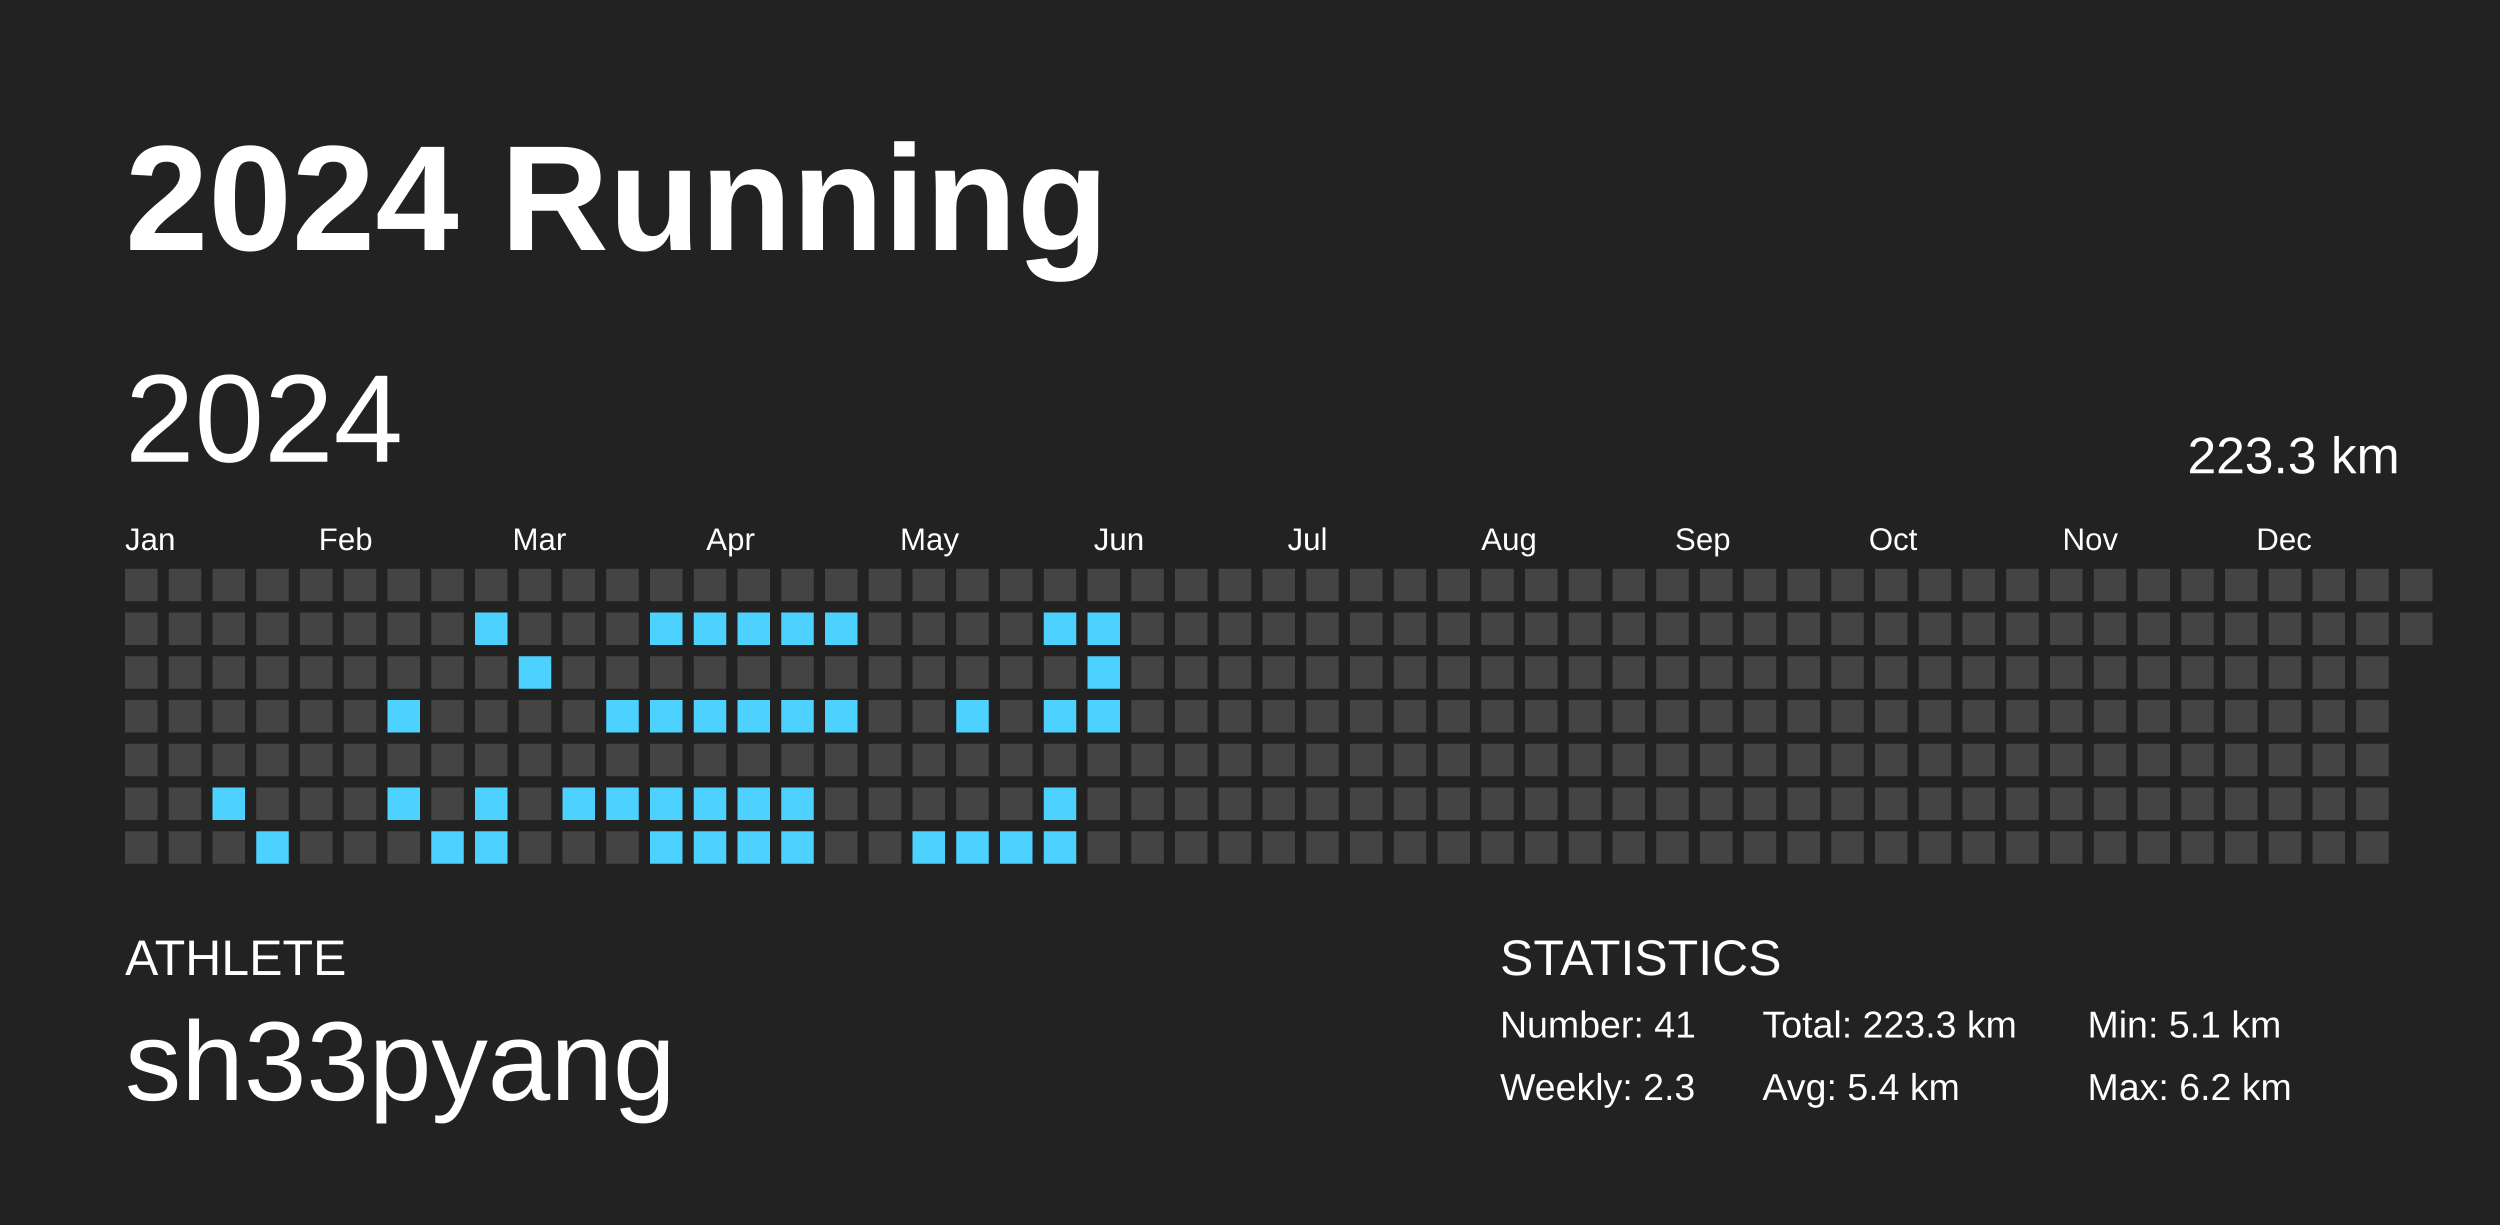
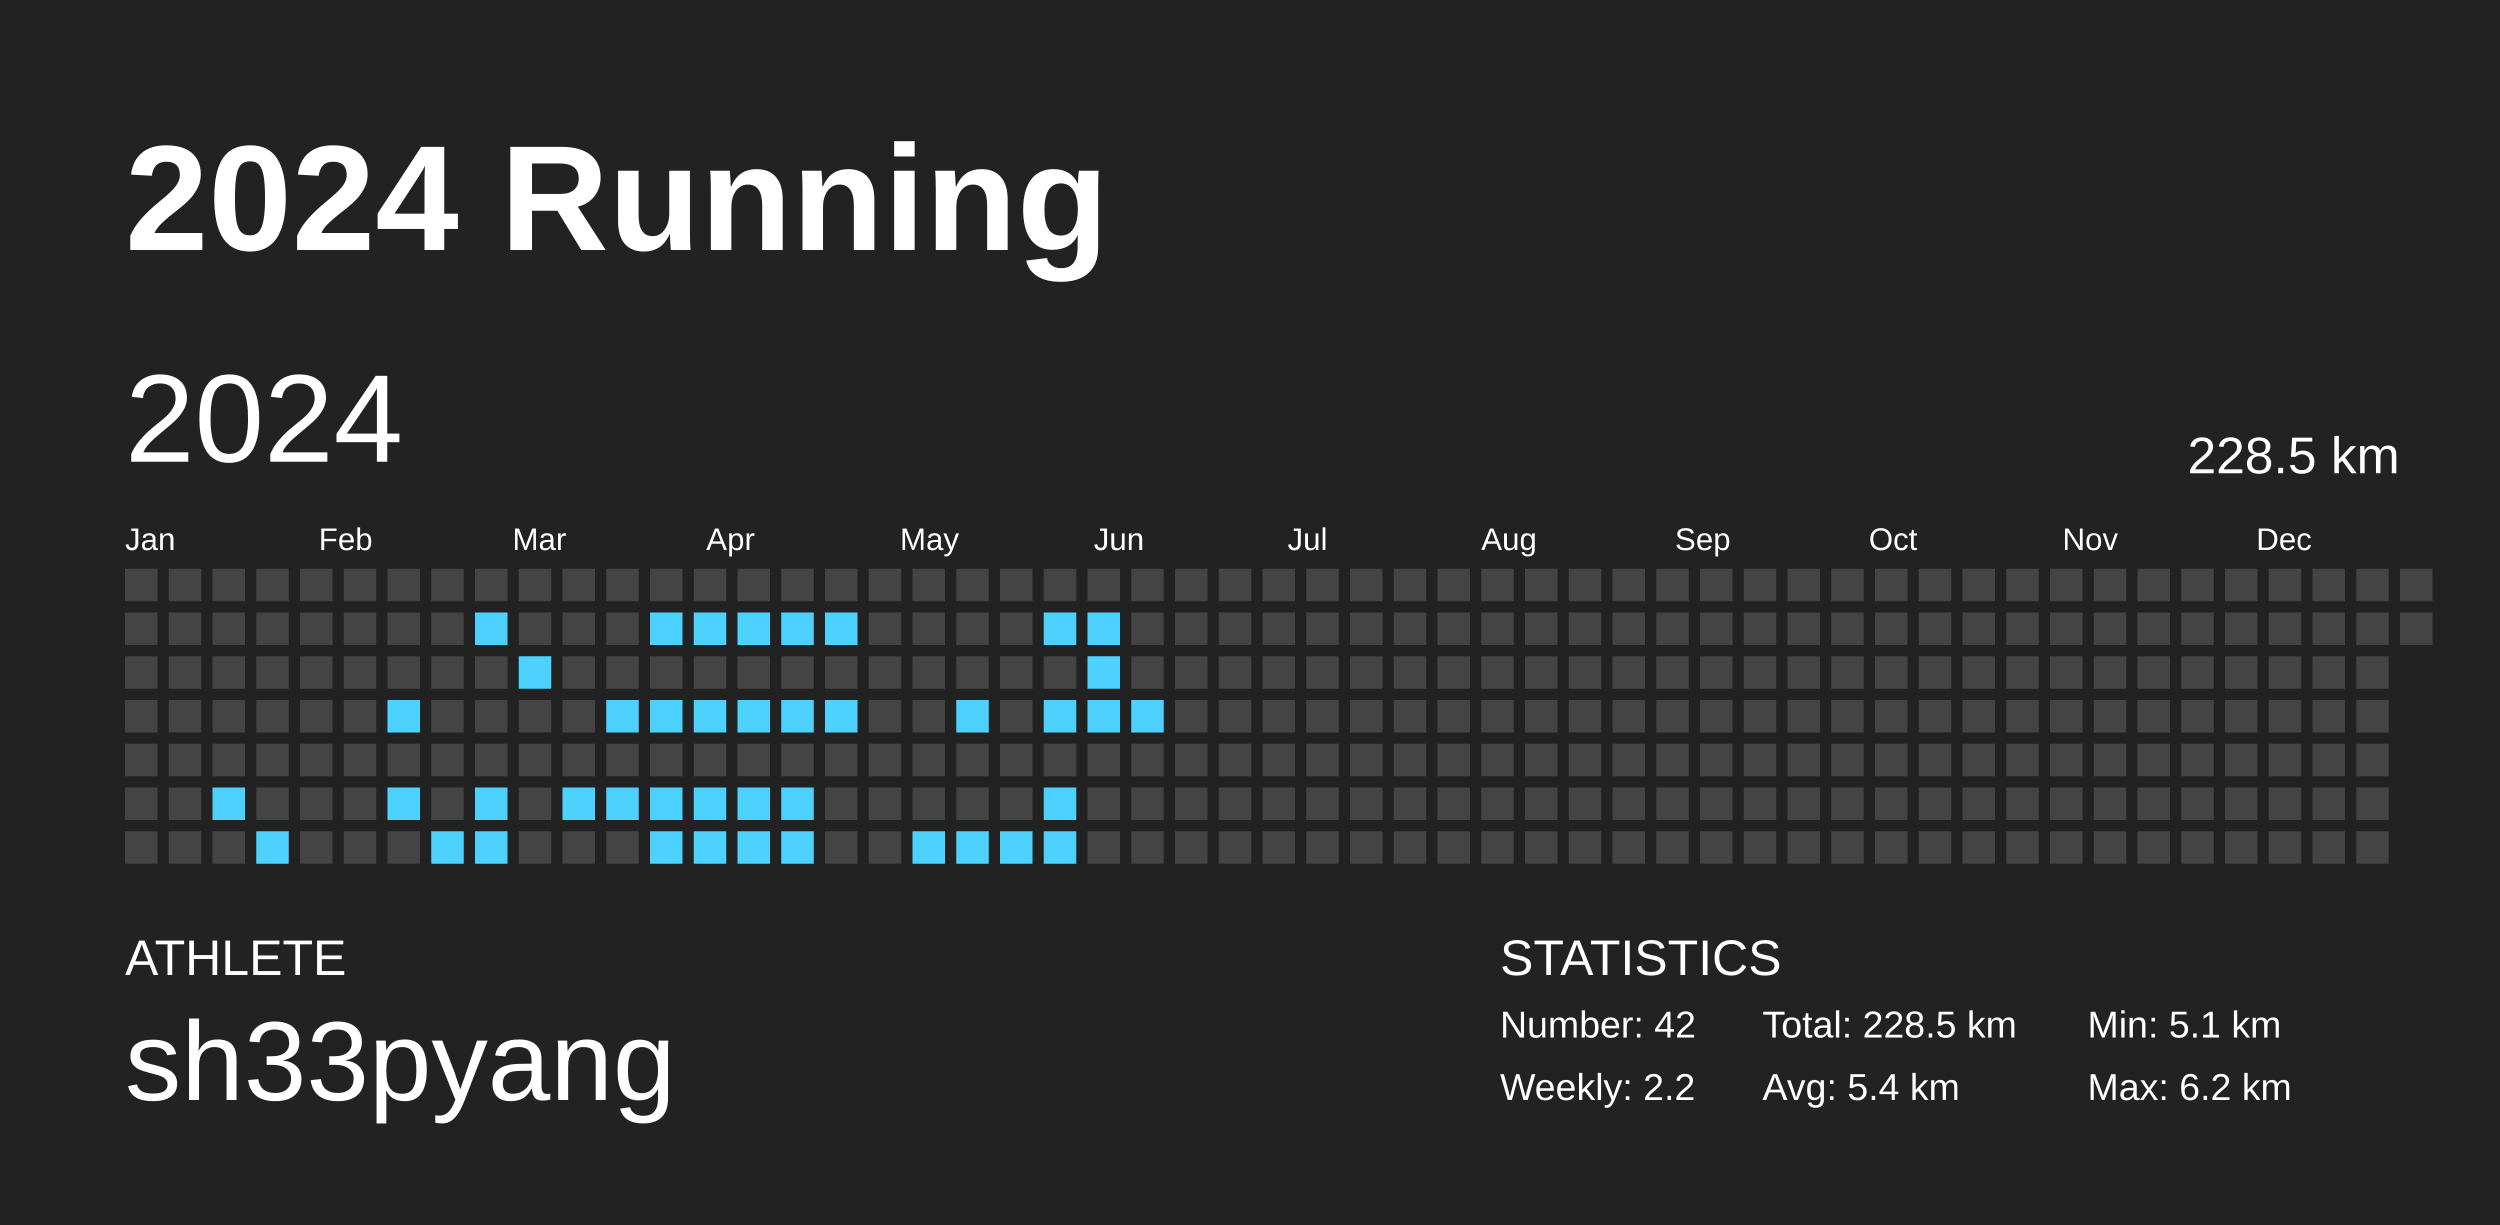
<svg xmlns="http://www.w3.org/2000/svg" baseProfile="full" height="98mm" version="1.1" viewBox="0,0,200,98" width="200mm">
  <defs />
  <rect fill="#222222" height="98" width="200" x="0" y="0" />
  <text fill="#FFFFFF" style="font-size:12px; font-family:Arial; font-weight:bold;" x="10" y="20">2024 Running</text>
  <text fill="#FFFFFF" style="font-size:4px; font-family:Arial" x="10" y="78">ATHLETE</text>
  <text fill="#FFFFFF" style="font-size:9px; font-family:Arial" x="10" y="88">sh33pyang</text>
  <text fill="#FFFFFF" style="font-size:4px; font-family:Arial" x="120" y="78">STATISTICS</text>
-   <text fill="#FFFFFF" style="font-size:3px; font-family:Arial" x="120" y="83">Number: 41</text>
-   <text fill="#FFFFFF" style="font-size:3px; font-family:Arial" x="120" y="88">Weekly: 2.3</text>
-   <text fill="#FFFFFF" style="font-size:3px; font-family:Arial" x="141" y="83">Total: 223.3 km</text>
+   <text fill="#FFFFFF" style="font-size:3px; font-family:Arial" x="120" y="83">Number: 42</text>
+   <text fill="#FFFFFF" style="font-size:3px; font-family:Arial" x="120" y="88">Weekly: 2.2</text>
+   <text fill="#FFFFFF" style="font-size:3px; font-family:Arial" x="141" y="83">Total: 228.5 km</text>
  <text fill="#FFFFFF" style="font-size:3px; font-family:Arial" x="141" y="88">Avg: 5.4 km</text>
  <text fill="#FFFFFF" style="font-size:3px; font-family:Arial" x="167" y="83">Min: 5.1 km</text>
  <text fill="#FFFFFF" style="font-size:3px; font-family:Arial" x="167" y="88">Max: 6.2 km</text>
  <text dominant-baseline="hanging" fill="#FFFFFF" style="font-size:10.0px; font-family:Arial;" x="10" y="30">2024</text>
-   <text dominant-baseline="hanging" fill="#FFFFFF" style="font-size:4.125px; font-family:Arial;" x="175" y="35">223.3 km</text>
+   <text dominant-baseline="hanging" fill="#FFFFFF" style="font-size:4.125px; font-family:Arial;" x="175" y="35">228.5 km</text>
  <text fill="#FFFFFF" style="font-size:2.5px; font-family:Arial" x="10.0" y="44">Jan</text>
  <text fill="#FFFFFF" style="font-size:2.5px; font-family:Arial" x="25.5" y="44">Feb</text>
  <text fill="#FFFFFF" style="font-size:2.5px; font-family:Arial" x="41.0" y="44">Mar</text>
  <text fill="#FFFFFF" style="font-size:2.5px; font-family:Arial" x="56.5" y="44">Apr</text>
  <text fill="#FFFFFF" style="font-size:2.5px; font-family:Arial" x="72.0" y="44">May</text>
  <text fill="#FFFFFF" style="font-size:2.5px; font-family:Arial" x="87.5" y="44">Jun</text>
  <text fill="#FFFFFF" style="font-size:2.5px; font-family:Arial" x="103.0" y="44">Jul</text>
  <text fill="#FFFFFF" style="font-size:2.5px; font-family:Arial" x="118.5" y="44">Aug</text>
  <text fill="#FFFFFF" style="font-size:2.5px; font-family:Arial" x="134.0" y="44">Sep</text>
  <text fill="#FFFFFF" style="font-size:2.5px; font-family:Arial" x="149.5" y="44">Oct</text>
  <text fill="#FFFFFF" style="font-size:2.5px; font-family:Arial" x="165.0" y="44">Nov</text>
  <text fill="#FFFFFF" style="font-size:2.5px; font-family:Arial" x="180.5" y="44">Dec</text>
  <rect fill="#444444" height="2.6" width="2.6" x="10.0" y="45.5" />
  <rect fill="#444444" height="2.6" width="2.6" x="10.0" y="49.0" />
  <rect fill="#444444" height="2.6" width="2.6" x="10.0" y="52.5" />
  <rect fill="#444444" height="2.6" width="2.6" x="10.0" y="56.0" />
  <rect fill="#444444" height="2.6" width="2.6" x="10.0" y="59.5" />
  <rect fill="#444444" height="2.6" width="2.6" x="10.0" y="63.0" />
  <rect fill="#444444" height="2.6" width="2.6" x="10.0" y="66.5" />
  <rect fill="#444444" height="2.6" width="2.6" x="13.5" y="45.5" />
  <rect fill="#444444" height="2.6" width="2.6" x="13.5" y="49.0" />
  <rect fill="#444444" height="2.6" width="2.6" x="13.5" y="52.5" />
  <rect fill="#444444" height="2.6" width="2.6" x="13.5" y="56.0" />
  <rect fill="#444444" height="2.6" width="2.6" x="13.5" y="59.5" />
  <rect fill="#444444" height="2.6" width="2.6" x="13.5" y="63.0" />
  <rect fill="#444444" height="2.6" width="2.6" x="13.5" y="66.5" />
  <rect fill="#444444" height="2.6" width="2.6" x="17.0" y="45.5" />
  <rect fill="#444444" height="2.6" width="2.6" x="17.0" y="49.0" />
  <rect fill="#444444" height="2.6" width="2.6" x="17.0" y="52.5" />
  <rect fill="#444444" height="2.6" width="2.6" x="17.0" y="56.0" />
  <rect fill="#444444" height="2.6" width="2.6" x="17.0" y="59.5" />
  <rect fill="#4dd2ff" height="2.6" width="2.6" x="17.0" y="63.0" />
  <rect fill="#444444" height="2.6" width="2.6" x="17.0" y="66.5" />
  <rect fill="#444444" height="2.6" width="2.6" x="20.5" y="45.5" />
  <rect fill="#444444" height="2.6" width="2.6" x="20.5" y="49.0" />
  <rect fill="#444444" height="2.6" width="2.6" x="20.5" y="52.5" />
  <rect fill="#444444" height="2.6" width="2.6" x="20.5" y="56.0" />
  <rect fill="#444444" height="2.6" width="2.6" x="20.5" y="59.5" />
  <rect fill="#444444" height="2.6" width="2.6" x="20.5" y="63.0" />
  <rect fill="#4dd2ff" height="2.6" width="2.6" x="20.5" y="66.5" />
  <rect fill="#444444" height="2.6" width="2.6" x="24.0" y="45.5" />
  <rect fill="#444444" height="2.6" width="2.6" x="24.0" y="49.0" />
  <rect fill="#444444" height="2.6" width="2.6" x="24.0" y="52.5" />
  <rect fill="#444444" height="2.6" width="2.6" x="24.0" y="56.0" />
  <rect fill="#444444" height="2.6" width="2.6" x="24.0" y="59.5" />
  <rect fill="#444444" height="2.6" width="2.6" x="24.0" y="63.0" />
  <rect fill="#444444" height="2.6" width="2.6" x="24.0" y="66.5" />
  <rect fill="#444444" height="2.6" width="2.6" x="27.5" y="45.5" />
  <rect fill="#444444" height="2.6" width="2.6" x="27.5" y="49.0" />
  <rect fill="#444444" height="2.6" width="2.6" x="27.5" y="52.5" />
  <rect fill="#444444" height="2.6" width="2.6" x="27.5" y="56.0" />
  <rect fill="#444444" height="2.6" width="2.6" x="27.5" y="59.5" />
  <rect fill="#444444" height="2.6" width="2.6" x="27.5" y="63.0" />
  <rect fill="#444444" height="2.6" width="2.6" x="27.5" y="66.5" />
  <rect fill="#444444" height="2.6" width="2.6" x="31.0" y="45.5" />
  <rect fill="#444444" height="2.6" width="2.6" x="31.0" y="49.0" />
  <rect fill="#444444" height="2.6" width="2.6" x="31.0" y="52.5" />
  <rect fill="#4dd2ff" height="2.6" width="2.6" x="31.0" y="56.0" />
  <rect fill="#444444" height="2.6" width="2.6" x="31.0" y="59.5" />
  <rect fill="#4dd2ff" height="2.6" width="2.6" x="31.0" y="63.0" />
  <rect fill="#444444" height="2.6" width="2.6" x="31.0" y="66.5" />
  <rect fill="#444444" height="2.6" width="2.6" x="34.5" y="45.5" />
  <rect fill="#444444" height="2.6" width="2.6" x="34.5" y="49.0" />
  <rect fill="#444444" height="2.6" width="2.6" x="34.5" y="52.5" />
  <rect fill="#444444" height="2.6" width="2.6" x="34.5" y="56.0" />
  <rect fill="#444444" height="2.6" width="2.6" x="34.5" y="59.5" />
  <rect fill="#444444" height="2.6" width="2.6" x="34.5" y="63.0" />
  <rect fill="#4dd2ff" height="2.6" width="2.6" x="34.5" y="66.5" />
  <rect fill="#444444" height="2.6" width="2.6" x="38.0" y="45.5" />
  <rect fill="#4dd2ff" height="2.6" width="2.6" x="38.0" y="49.0" />
  <rect fill="#444444" height="2.6" width="2.6" x="38.0" y="52.5" />
  <rect fill="#444444" height="2.6" width="2.6" x="38.0" y="56.0" />
  <rect fill="#444444" height="2.6" width="2.6" x="38.0" y="59.5" />
  <rect fill="#4dd2ff" height="2.6" width="2.6" x="38.0" y="63.0" />
  <rect fill="#4dd2ff" height="2.6" width="2.6" x="38.0" y="66.5" />
  <rect fill="#444444" height="2.6" width="2.6" x="41.5" y="45.5" />
  <rect fill="#444444" height="2.6" width="2.6" x="41.5" y="49.0" />
  <rect fill="#4dd2ff" height="2.6" width="2.6" x="41.5" y="52.5" />
  <rect fill="#444444" height="2.6" width="2.6" x="41.5" y="56.0" />
  <rect fill="#444444" height="2.6" width="2.6" x="41.5" y="59.5" />
  <rect fill="#444444" height="2.6" width="2.6" x="41.5" y="63.0" />
  <rect fill="#444444" height="2.6" width="2.6" x="41.5" y="66.5" />
  <rect fill="#444444" height="2.6" width="2.6" x="45.0" y="45.5" />
  <rect fill="#444444" height="2.6" width="2.6" x="45.0" y="49.0" />
  <rect fill="#444444" height="2.6" width="2.6" x="45.0" y="52.5" />
  <rect fill="#444444" height="2.6" width="2.6" x="45.0" y="56.0" />
  <rect fill="#444444" height="2.6" width="2.6" x="45.0" y="59.5" />
  <rect fill="#4dd2ff" height="2.6" width="2.6" x="45.0" y="63.0" />
  <rect fill="#444444" height="2.6" width="2.6" x="45.0" y="66.5" />
  <rect fill="#444444" height="2.6" width="2.6" x="48.5" y="45.5" />
  <rect fill="#444444" height="2.6" width="2.6" x="48.5" y="49.0" />
  <rect fill="#444444" height="2.6" width="2.6" x="48.5" y="52.5" />
  <rect fill="#4dd2ff" height="2.6" width="2.6" x="48.5" y="56.0" />
  <rect fill="#444444" height="2.6" width="2.6" x="48.5" y="59.5" />
  <rect fill="#4dd2ff" height="2.6" width="2.6" x="48.5" y="63.0" />
  <rect fill="#444444" height="2.6" width="2.6" x="48.5" y="66.5" />
  <rect fill="#444444" height="2.6" width="2.6" x="52.0" y="45.5" />
  <rect fill="#4dd2ff" height="2.6" width="2.6" x="52.0" y="49.0" />
  <rect fill="#444444" height="2.6" width="2.6" x="52.0" y="52.5" />
  <rect fill="#4dd2ff" height="2.6" width="2.6" x="52.0" y="56.0" />
  <rect fill="#444444" height="2.6" width="2.6" x="52.0" y="59.5" />
  <rect fill="#4dd2ff" height="2.6" width="2.6" x="52.0" y="63.0" />
  <rect fill="#4dd2ff" height="2.6" width="2.6" x="52.0" y="66.5" />
  <rect fill="#444444" height="2.6" width="2.6" x="55.5" y="45.5" />
  <rect fill="#4dd2ff" height="2.6" width="2.6" x="55.5" y="49.0" />
  <rect fill="#444444" height="2.6" width="2.6" x="55.5" y="52.5" />
  <rect fill="#4dd2ff" height="2.6" width="2.6" x="55.5" y="56.0" />
  <rect fill="#444444" height="2.6" width="2.6" x="55.5" y="59.5" />
  <rect fill="#4dd2ff" height="2.6" width="2.6" x="55.5" y="63.0" />
  <rect fill="#4dd2ff" height="2.6" width="2.6" x="55.5" y="66.5" />
  <rect fill="#444444" height="2.6" width="2.6" x="59.0" y="45.5" />
  <rect fill="#4dd2ff" height="2.6" width="2.6" x="59.0" y="49.0" />
  <rect fill="#444444" height="2.6" width="2.6" x="59.0" y="52.5" />
  <rect fill="#4dd2ff" height="2.6" width="2.6" x="59.0" y="56.0" />
  <rect fill="#444444" height="2.6" width="2.6" x="59.0" y="59.5" />
  <rect fill="#4dd2ff" height="2.6" width="2.6" x="59.0" y="63.0" />
  <rect fill="#4dd2ff" height="2.6" width="2.6" x="59.0" y="66.5" />
  <rect fill="#444444" height="2.6" width="2.6" x="62.5" y="45.5" />
  <rect fill="#4dd2ff" height="2.6" width="2.6" x="62.5" y="49.0" />
  <rect fill="#444444" height="2.6" width="2.6" x="62.5" y="52.5" />
  <rect fill="#4dd2ff" height="2.6" width="2.6" x="62.5" y="56.0" />
  <rect fill="#444444" height="2.6" width="2.6" x="62.5" y="59.5" />
  <rect fill="#4dd2ff" height="2.6" width="2.6" x="62.5" y="63.0" />
  <rect fill="#4dd2ff" height="2.6" width="2.6" x="62.5" y="66.5" />
  <rect fill="#444444" height="2.6" width="2.6" x="66.0" y="45.5" />
  <rect fill="#4dd2ff" height="2.6" width="2.6" x="66.0" y="49.0" />
  <rect fill="#444444" height="2.6" width="2.6" x="66.0" y="52.5" />
  <rect fill="#4dd2ff" height="2.6" width="2.6" x="66.0" y="56.0" />
  <rect fill="#444444" height="2.6" width="2.6" x="66.0" y="59.5" />
  <rect fill="#444444" height="2.6" width="2.6" x="66.0" y="63.0" />
  <rect fill="#444444" height="2.6" width="2.6" x="66.0" y="66.5" />
  <rect fill="#444444" height="2.6" width="2.6" x="69.5" y="45.5" />
  <rect fill="#444444" height="2.6" width="2.6" x="69.5" y="49.0" />
  <rect fill="#444444" height="2.6" width="2.6" x="69.5" y="52.5" />
  <rect fill="#444444" height="2.6" width="2.6" x="69.5" y="56.0" />
  <rect fill="#444444" height="2.6" width="2.6" x="69.5" y="59.5" />
  <rect fill="#444444" height="2.6" width="2.6" x="69.5" y="63.0" />
  <rect fill="#444444" height="2.6" width="2.6" x="69.5" y="66.5" />
  <rect fill="#444444" height="2.6" width="2.6" x="73.0" y="45.5" />
  <rect fill="#444444" height="2.6" width="2.6" x="73.0" y="49.0" />
  <rect fill="#444444" height="2.6" width="2.6" x="73.0" y="52.5" />
  <rect fill="#444444" height="2.6" width="2.6" x="73.0" y="56.0" />
  <rect fill="#444444" height="2.6" width="2.6" x="73.0" y="59.5" />
  <rect fill="#444444" height="2.6" width="2.6" x="73.0" y="63.0" />
  <rect fill="#4dd2ff" height="2.6" width="2.6" x="73.0" y="66.5" />
  <rect fill="#444444" height="2.6" width="2.6" x="76.5" y="45.5" />
  <rect fill="#444444" height="2.6" width="2.6" x="76.5" y="49.0" />
  <rect fill="#444444" height="2.6" width="2.6" x="76.5" y="52.5" />
  <rect fill="#4dd2ff" height="2.6" width="2.6" x="76.5" y="56.0" />
  <rect fill="#444444" height="2.6" width="2.6" x="76.5" y="59.5" />
  <rect fill="#444444" height="2.6" width="2.6" x="76.5" y="63.0" />
  <rect fill="#4dd2ff" height="2.6" width="2.6" x="76.5" y="66.5" />
  <rect fill="#444444" height="2.6" width="2.6" x="80.0" y="45.5" />
  <rect fill="#444444" height="2.6" width="2.6" x="80.0" y="49.0" />
  <rect fill="#444444" height="2.6" width="2.6" x="80.0" y="52.5" />
  <rect fill="#444444" height="2.6" width="2.6" x="80.0" y="56.0" />
  <rect fill="#444444" height="2.6" width="2.6" x="80.0" y="59.5" />
  <rect fill="#444444" height="2.6" width="2.6" x="80.0" y="63.0" />
  <rect fill="#4dd2ff" height="2.6" width="2.6" x="80.0" y="66.5" />
  <rect fill="#444444" height="2.6" width="2.6" x="83.5" y="45.5" />
  <rect fill="#4dd2ff" height="2.6" width="2.6" x="83.5" y="49.0" />
  <rect fill="#444444" height="2.6" width="2.6" x="83.5" y="52.5" />
  <rect fill="#4dd2ff" height="2.6" width="2.6" x="83.5" y="56.0" />
  <rect fill="#444444" height="2.6" width="2.6" x="83.5" y="59.5" />
  <rect fill="#4dd2ff" height="2.6" width="2.6" x="83.5" y="63.0" />
  <rect fill="#4dd2ff" height="2.6" width="2.6" x="83.5" y="66.5" />
  <rect fill="#444444" height="2.6" width="2.6" x="87.0" y="45.5" />
  <rect fill="#4dd2ff" height="2.6" width="2.6" x="87.0" y="49.0" />
  <rect fill="#4dd2ff" height="2.6" width="2.6" x="87.0" y="52.5" />
  <rect fill="#4dd2ff" height="2.6" width="2.6" x="87.0" y="56.0" />
  <rect fill="#444444" height="2.6" width="2.6" x="87.0" y="59.5" />
  <rect fill="#444444" height="2.6" width="2.6" x="87.0" y="63.0" />
  <rect fill="#444444" height="2.6" width="2.6" x="87.0" y="66.5" />
  <rect fill="#444444" height="2.6" width="2.6" x="90.5" y="45.5" />
  <rect fill="#444444" height="2.6" width="2.6" x="90.5" y="49.0" />
  <rect fill="#444444" height="2.6" width="2.6" x="90.5" y="52.5" />
-   <rect fill="#444444" height="2.6" width="2.6" x="90.5" y="56.0" />
+   <rect fill="#4dd2ff" height="2.6" width="2.6" x="90.5" y="56.0" />
  <rect fill="#444444" height="2.6" width="2.6" x="90.5" y="59.5" />
  <rect fill="#444444" height="2.6" width="2.6" x="90.5" y="63.0" />
  <rect fill="#444444" height="2.6" width="2.6" x="90.5" y="66.5" />
  <rect fill="#444444" height="2.6" width="2.6" x="94.0" y="45.5" />
  <rect fill="#444444" height="2.6" width="2.6" x="94.0" y="49.0" />
  <rect fill="#444444" height="2.6" width="2.6" x="94.0" y="52.5" />
  <rect fill="#444444" height="2.6" width="2.6" x="94.0" y="56.0" />
  <rect fill="#444444" height="2.6" width="2.6" x="94.0" y="59.5" />
  <rect fill="#444444" height="2.6" width="2.6" x="94.0" y="63.0" />
  <rect fill="#444444" height="2.6" width="2.6" x="94.0" y="66.5" />
  <rect fill="#444444" height="2.6" width="2.6" x="97.5" y="45.5" />
  <rect fill="#444444" height="2.6" width="2.6" x="97.5" y="49.0" />
  <rect fill="#444444" height="2.6" width="2.6" x="97.5" y="52.5" />
  <rect fill="#444444" height="2.6" width="2.6" x="97.5" y="56.0" />
  <rect fill="#444444" height="2.6" width="2.6" x="97.5" y="59.5" />
  <rect fill="#444444" height="2.6" width="2.6" x="97.5" y="63.0" />
  <rect fill="#444444" height="2.6" width="2.6" x="97.5" y="66.5" />
  <rect fill="#444444" height="2.6" width="2.6" x="101.0" y="45.5" />
  <rect fill="#444444" height="2.6" width="2.6" x="101.0" y="49.0" />
  <rect fill="#444444" height="2.6" width="2.6" x="101.0" y="52.5" />
  <rect fill="#444444" height="2.6" width="2.6" x="101.0" y="56.0" />
  <rect fill="#444444" height="2.6" width="2.6" x="101.0" y="59.5" />
  <rect fill="#444444" height="2.6" width="2.6" x="101.0" y="63.0" />
  <rect fill="#444444" height="2.6" width="2.6" x="101.0" y="66.5" />
  <rect fill="#444444" height="2.6" width="2.6" x="104.5" y="45.5" />
  <rect fill="#444444" height="2.6" width="2.6" x="104.5" y="49.0" />
  <rect fill="#444444" height="2.6" width="2.6" x="104.5" y="52.5" />
  <rect fill="#444444" height="2.6" width="2.6" x="104.5" y="56.0" />
  <rect fill="#444444" height="2.6" width="2.6" x="104.5" y="59.5" />
  <rect fill="#444444" height="2.6" width="2.6" x="104.5" y="63.0" />
  <rect fill="#444444" height="2.6" width="2.6" x="104.5" y="66.5" />
  <rect fill="#444444" height="2.6" width="2.6" x="108.0" y="45.5" />
  <rect fill="#444444" height="2.6" width="2.6" x="108.0" y="49.0" />
  <rect fill="#444444" height="2.6" width="2.6" x="108.0" y="52.5" />
  <rect fill="#444444" height="2.6" width="2.6" x="108.0" y="56.0" />
  <rect fill="#444444" height="2.6" width="2.6" x="108.0" y="59.5" />
  <rect fill="#444444" height="2.6" width="2.6" x="108.0" y="63.0" />
  <rect fill="#444444" height="2.6" width="2.6" x="108.0" y="66.5" />
  <rect fill="#444444" height="2.6" width="2.6" x="111.5" y="45.5" />
  <rect fill="#444444" height="2.6" width="2.6" x="111.5" y="49.0" />
  <rect fill="#444444" height="2.6" width="2.6" x="111.5" y="52.5" />
  <rect fill="#444444" height="2.6" width="2.6" x="111.5" y="56.0" />
  <rect fill="#444444" height="2.6" width="2.6" x="111.5" y="59.5" />
  <rect fill="#444444" height="2.6" width="2.6" x="111.5" y="63.0" />
  <rect fill="#444444" height="2.6" width="2.6" x="111.5" y="66.5" />
  <rect fill="#444444" height="2.6" width="2.6" x="115.0" y="45.5" />
  <rect fill="#444444" height="2.6" width="2.6" x="115.0" y="49.0" />
  <rect fill="#444444" height="2.6" width="2.6" x="115.0" y="52.5" />
  <rect fill="#444444" height="2.6" width="2.6" x="115.0" y="56.0" />
  <rect fill="#444444" height="2.6" width="2.6" x="115.0" y="59.5" />
  <rect fill="#444444" height="2.6" width="2.6" x="115.0" y="63.0" />
  <rect fill="#444444" height="2.6" width="2.6" x="115.0" y="66.5" />
  <rect fill="#444444" height="2.6" width="2.6" x="118.5" y="45.5" />
  <rect fill="#444444" height="2.6" width="2.6" x="118.5" y="49.0" />
  <rect fill="#444444" height="2.6" width="2.6" x="118.5" y="52.5" />
  <rect fill="#444444" height="2.6" width="2.6" x="118.5" y="56.0" />
  <rect fill="#444444" height="2.6" width="2.6" x="118.5" y="59.5" />
  <rect fill="#444444" height="2.6" width="2.6" x="118.5" y="63.0" />
  <rect fill="#444444" height="2.6" width="2.6" x="118.5" y="66.5" />
  <rect fill="#444444" height="2.6" width="2.6" x="122.0" y="45.5" />
  <rect fill="#444444" height="2.6" width="2.6" x="122.0" y="49.0" />
  <rect fill="#444444" height="2.6" width="2.6" x="122.0" y="52.5" />
  <rect fill="#444444" height="2.6" width="2.6" x="122.0" y="56.0" />
  <rect fill="#444444" height="2.6" width="2.6" x="122.0" y="59.5" />
  <rect fill="#444444" height="2.6" width="2.6" x="122.0" y="63.0" />
  <rect fill="#444444" height="2.6" width="2.6" x="122.0" y="66.5" />
  <rect fill="#444444" height="2.6" width="2.6" x="125.5" y="45.5" />
  <rect fill="#444444" height="2.6" width="2.6" x="125.5" y="49.0" />
  <rect fill="#444444" height="2.6" width="2.6" x="125.5" y="52.5" />
  <rect fill="#444444" height="2.6" width="2.6" x="125.5" y="56.0" />
  <rect fill="#444444" height="2.6" width="2.6" x="125.5" y="59.5" />
  <rect fill="#444444" height="2.6" width="2.6" x="125.5" y="63.0" />
  <rect fill="#444444" height="2.6" width="2.6" x="125.5" y="66.5" />
  <rect fill="#444444" height="2.6" width="2.6" x="129.0" y="45.5" />
  <rect fill="#444444" height="2.6" width="2.6" x="129.0" y="49.0" />
  <rect fill="#444444" height="2.6" width="2.6" x="129.0" y="52.5" />
  <rect fill="#444444" height="2.6" width="2.6" x="129.0" y="56.0" />
  <rect fill="#444444" height="2.6" width="2.6" x="129.0" y="59.5" />
  <rect fill="#444444" height="2.6" width="2.6" x="129.0" y="63.0" />
  <rect fill="#444444" height="2.6" width="2.6" x="129.0" y="66.5" />
  <rect fill="#444444" height="2.6" width="2.6" x="132.5" y="45.5" />
  <rect fill="#444444" height="2.6" width="2.6" x="132.5" y="49.0" />
  <rect fill="#444444" height="2.6" width="2.6" x="132.5" y="52.5" />
  <rect fill="#444444" height="2.6" width="2.6" x="132.5" y="56.0" />
  <rect fill="#444444" height="2.6" width="2.6" x="132.5" y="59.5" />
  <rect fill="#444444" height="2.6" width="2.6" x="132.5" y="63.0" />
  <rect fill="#444444" height="2.6" width="2.6" x="132.5" y="66.5" />
  <rect fill="#444444" height="2.6" width="2.6" x="136.0" y="45.5" />
  <rect fill="#444444" height="2.6" width="2.6" x="136.0" y="49.0" />
  <rect fill="#444444" height="2.6" width="2.6" x="136.0" y="52.5" />
  <rect fill="#444444" height="2.6" width="2.6" x="136.0" y="56.0" />
  <rect fill="#444444" height="2.6" width="2.6" x="136.0" y="59.5" />
  <rect fill="#444444" height="2.6" width="2.6" x="136.0" y="63.0" />
  <rect fill="#444444" height="2.6" width="2.6" x="136.0" y="66.5" />
  <rect fill="#444444" height="2.6" width="2.6" x="139.5" y="45.5" />
  <rect fill="#444444" height="2.6" width="2.6" x="139.5" y="49.0" />
  <rect fill="#444444" height="2.6" width="2.6" x="139.5" y="52.5" />
  <rect fill="#444444" height="2.6" width="2.6" x="139.5" y="56.0" />
  <rect fill="#444444" height="2.6" width="2.6" x="139.5" y="59.5" />
  <rect fill="#444444" height="2.6" width="2.6" x="139.5" y="63.0" />
  <rect fill="#444444" height="2.6" width="2.6" x="139.5" y="66.5" />
  <rect fill="#444444" height="2.6" width="2.6" x="143.0" y="45.5" />
  <rect fill="#444444" height="2.6" width="2.6" x="143.0" y="49.0" />
  <rect fill="#444444" height="2.6" width="2.6" x="143.0" y="52.5" />
  <rect fill="#444444" height="2.6" width="2.6" x="143.0" y="56.0" />
  <rect fill="#444444" height="2.6" width="2.6" x="143.0" y="59.5" />
  <rect fill="#444444" height="2.6" width="2.6" x="143.0" y="63.0" />
  <rect fill="#444444" height="2.6" width="2.6" x="143.0" y="66.5" />
  <rect fill="#444444" height="2.6" width="2.6" x="146.5" y="45.5" />
  <rect fill="#444444" height="2.6" width="2.6" x="146.5" y="49.0" />
  <rect fill="#444444" height="2.6" width="2.6" x="146.5" y="52.5" />
  <rect fill="#444444" height="2.6" width="2.6" x="146.5" y="56.0" />
  <rect fill="#444444" height="2.6" width="2.6" x="146.5" y="59.5" />
  <rect fill="#444444" height="2.6" width="2.6" x="146.5" y="63.0" />
  <rect fill="#444444" height="2.6" width="2.6" x="146.5" y="66.5" />
  <rect fill="#444444" height="2.6" width="2.6" x="150.0" y="45.5" />
  <rect fill="#444444" height="2.6" width="2.6" x="150.0" y="49.0" />
  <rect fill="#444444" height="2.6" width="2.6" x="150.0" y="52.5" />
  <rect fill="#444444" height="2.6" width="2.6" x="150.0" y="56.0" />
  <rect fill="#444444" height="2.6" width="2.6" x="150.0" y="59.5" />
  <rect fill="#444444" height="2.6" width="2.6" x="150.0" y="63.0" />
  <rect fill="#444444" height="2.6" width="2.6" x="150.0" y="66.5" />
  <rect fill="#444444" height="2.6" width="2.6" x="153.5" y="45.5" />
  <rect fill="#444444" height="2.6" width="2.6" x="153.5" y="49.0" />
  <rect fill="#444444" height="2.6" width="2.6" x="153.5" y="52.5" />
  <rect fill="#444444" height="2.6" width="2.6" x="153.5" y="56.0" />
  <rect fill="#444444" height="2.6" width="2.6" x="153.5" y="59.5" />
  <rect fill="#444444" height="2.6" width="2.6" x="153.5" y="63.0" />
  <rect fill="#444444" height="2.6" width="2.6" x="153.5" y="66.5" />
  <rect fill="#444444" height="2.6" width="2.6" x="157.0" y="45.5" />
  <rect fill="#444444" height="2.6" width="2.6" x="157.0" y="49.0" />
  <rect fill="#444444" height="2.6" width="2.6" x="157.0" y="52.5" />
  <rect fill="#444444" height="2.6" width="2.6" x="157.0" y="56.0" />
  <rect fill="#444444" height="2.6" width="2.6" x="157.0" y="59.5" />
  <rect fill="#444444" height="2.6" width="2.6" x="157.0" y="63.0" />
  <rect fill="#444444" height="2.6" width="2.6" x="157.0" y="66.5" />
  <rect fill="#444444" height="2.6" width="2.6" x="160.5" y="45.5" />
  <rect fill="#444444" height="2.6" width="2.6" x="160.5" y="49.0" />
  <rect fill="#444444" height="2.6" width="2.6" x="160.5" y="52.5" />
  <rect fill="#444444" height="2.6" width="2.6" x="160.5" y="56.0" />
  <rect fill="#444444" height="2.6" width="2.6" x="160.5" y="59.5" />
  <rect fill="#444444" height="2.6" width="2.6" x="160.5" y="63.0" />
  <rect fill="#444444" height="2.6" width="2.6" x="160.5" y="66.5" />
  <rect fill="#444444" height="2.6" width="2.6" x="164.0" y="45.5" />
  <rect fill="#444444" height="2.6" width="2.6" x="164.0" y="49.0" />
  <rect fill="#444444" height="2.6" width="2.6" x="164.0" y="52.5" />
  <rect fill="#444444" height="2.6" width="2.6" x="164.0" y="56.0" />
  <rect fill="#444444" height="2.6" width="2.6" x="164.0" y="59.5" />
  <rect fill="#444444" height="2.6" width="2.6" x="164.0" y="63.0" />
  <rect fill="#444444" height="2.6" width="2.6" x="164.0" y="66.5" />
  <rect fill="#444444" height="2.6" width="2.6" x="167.5" y="45.5" />
  <rect fill="#444444" height="2.6" width="2.6" x="167.5" y="49.0" />
  <rect fill="#444444" height="2.6" width="2.6" x="167.5" y="52.5" />
  <rect fill="#444444" height="2.6" width="2.6" x="167.5" y="56.0" />
  <rect fill="#444444" height="2.6" width="2.6" x="167.5" y="59.5" />
  <rect fill="#444444" height="2.6" width="2.6" x="167.5" y="63.0" />
  <rect fill="#444444" height="2.6" width="2.6" x="167.5" y="66.5" />
  <rect fill="#444444" height="2.6" width="2.6" x="171.0" y="45.5" />
  <rect fill="#444444" height="2.6" width="2.6" x="171.0" y="49.0" />
  <rect fill="#444444" height="2.6" width="2.6" x="171.0" y="52.5" />
  <rect fill="#444444" height="2.6" width="2.6" x="171.0" y="56.0" />
  <rect fill="#444444" height="2.6" width="2.6" x="171.0" y="59.5" />
  <rect fill="#444444" height="2.6" width="2.6" x="171.0" y="63.0" />
  <rect fill="#444444" height="2.6" width="2.6" x="171.0" y="66.5" />
  <rect fill="#444444" height="2.6" width="2.6" x="174.5" y="45.5" />
  <rect fill="#444444" height="2.6" width="2.6" x="174.5" y="49.0" />
  <rect fill="#444444" height="2.6" width="2.6" x="174.5" y="52.5" />
  <rect fill="#444444" height="2.6" width="2.6" x="174.5" y="56.0" />
  <rect fill="#444444" height="2.6" width="2.6" x="174.5" y="59.5" />
  <rect fill="#444444" height="2.6" width="2.6" x="174.5" y="63.0" />
  <rect fill="#444444" height="2.6" width="2.6" x="174.5" y="66.5" />
  <rect fill="#444444" height="2.6" width="2.6" x="178.0" y="45.5" />
  <rect fill="#444444" height="2.6" width="2.6" x="178.0" y="49.0" />
  <rect fill="#444444" height="2.6" width="2.6" x="178.0" y="52.5" />
  <rect fill="#444444" height="2.6" width="2.6" x="178.0" y="56.0" />
  <rect fill="#444444" height="2.6" width="2.6" x="178.0" y="59.5" />
  <rect fill="#444444" height="2.6" width="2.6" x="178.0" y="63.0" />
  <rect fill="#444444" height="2.6" width="2.6" x="178.0" y="66.5" />
  <rect fill="#444444" height="2.6" width="2.6" x="181.5" y="45.5" />
  <rect fill="#444444" height="2.6" width="2.6" x="181.5" y="49.0" />
  <rect fill="#444444" height="2.6" width="2.6" x="181.5" y="52.5" />
  <rect fill="#444444" height="2.6" width="2.6" x="181.5" y="56.0" />
  <rect fill="#444444" height="2.6" width="2.6" x="181.5" y="59.5" />
  <rect fill="#444444" height="2.6" width="2.6" x="181.5" y="63.0" />
  <rect fill="#444444" height="2.6" width="2.6" x="181.5" y="66.5" />
  <rect fill="#444444" height="2.6" width="2.6" x="185.0" y="45.5" />
  <rect fill="#444444" height="2.6" width="2.6" x="185.0" y="49.0" />
  <rect fill="#444444" height="2.6" width="2.6" x="185.0" y="52.5" />
  <rect fill="#444444" height="2.6" width="2.6" x="185.0" y="56.0" />
  <rect fill="#444444" height="2.6" width="2.6" x="185.0" y="59.5" />
  <rect fill="#444444" height="2.6" width="2.6" x="185.0" y="63.0" />
  <rect fill="#444444" height="2.6" width="2.6" x="185.0" y="66.5" />
  <rect fill="#444444" height="2.6" width="2.6" x="188.5" y="45.5" />
  <rect fill="#444444" height="2.6" width="2.6" x="188.5" y="49.0" />
  <rect fill="#444444" height="2.6" width="2.6" x="188.5" y="52.5" />
  <rect fill="#444444" height="2.6" width="2.6" x="188.5" y="56.0" />
  <rect fill="#444444" height="2.6" width="2.6" x="188.5" y="59.5" />
  <rect fill="#444444" height="2.6" width="2.6" x="188.5" y="63.0" />
  <rect fill="#444444" height="2.6" width="2.6" x="188.5" y="66.5" />
  <rect fill="#444444" height="2.6" width="2.6" x="192.0" y="45.5" />
  <rect fill="#444444" height="2.6" width="2.6" x="192.0" y="49.0" />
</svg>
